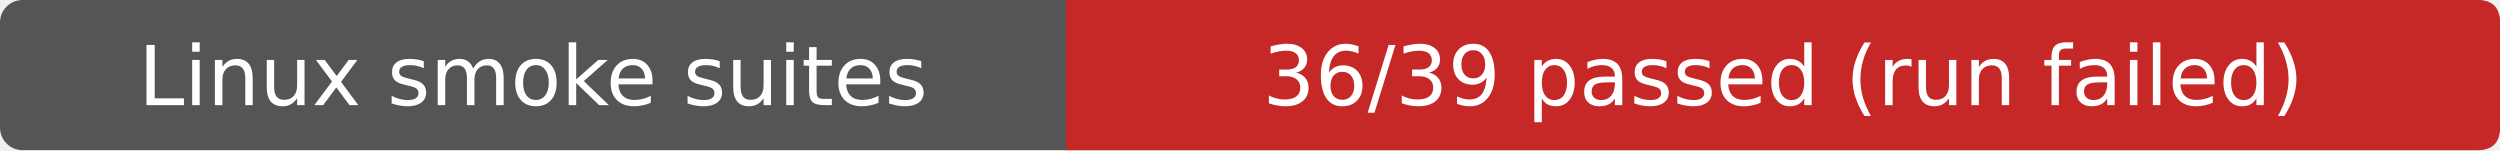
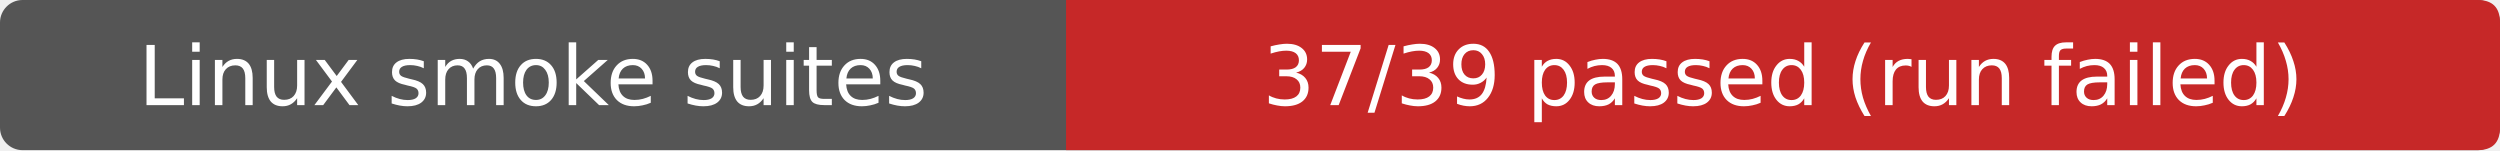
- <svg xmlns="http://www.w3.org/2000/svg" width="333" height="20" role="img" aria-label="Linux smoke suites: 36/39 passed (run failed)">
+ <svg xmlns="http://www.w3.org/2000/svg" width="333" height="20" role="img" aria-label="Linux smoke suites: 37/39 passed (run failed)">
  <rect width="333" height="20" rx="3" fill="#555" />
  <path d="M142 0H330Q333 0 333 3V17Q333 20 330 20H142Z" fill="#c62828" />
  <g fill="#fff" text-anchor="middle" font-family="Verdana,DejaVu Sans,sans-serif" font-size="11">
    <text x="71.0" y="14">Linux smoke suites</text>
-     <text x="237.5" y="14">36/39 passed (run failed)</text>
+     <text x="237.5" y="14">37/39 passed (run failed)</text>
  </g>
</svg>
